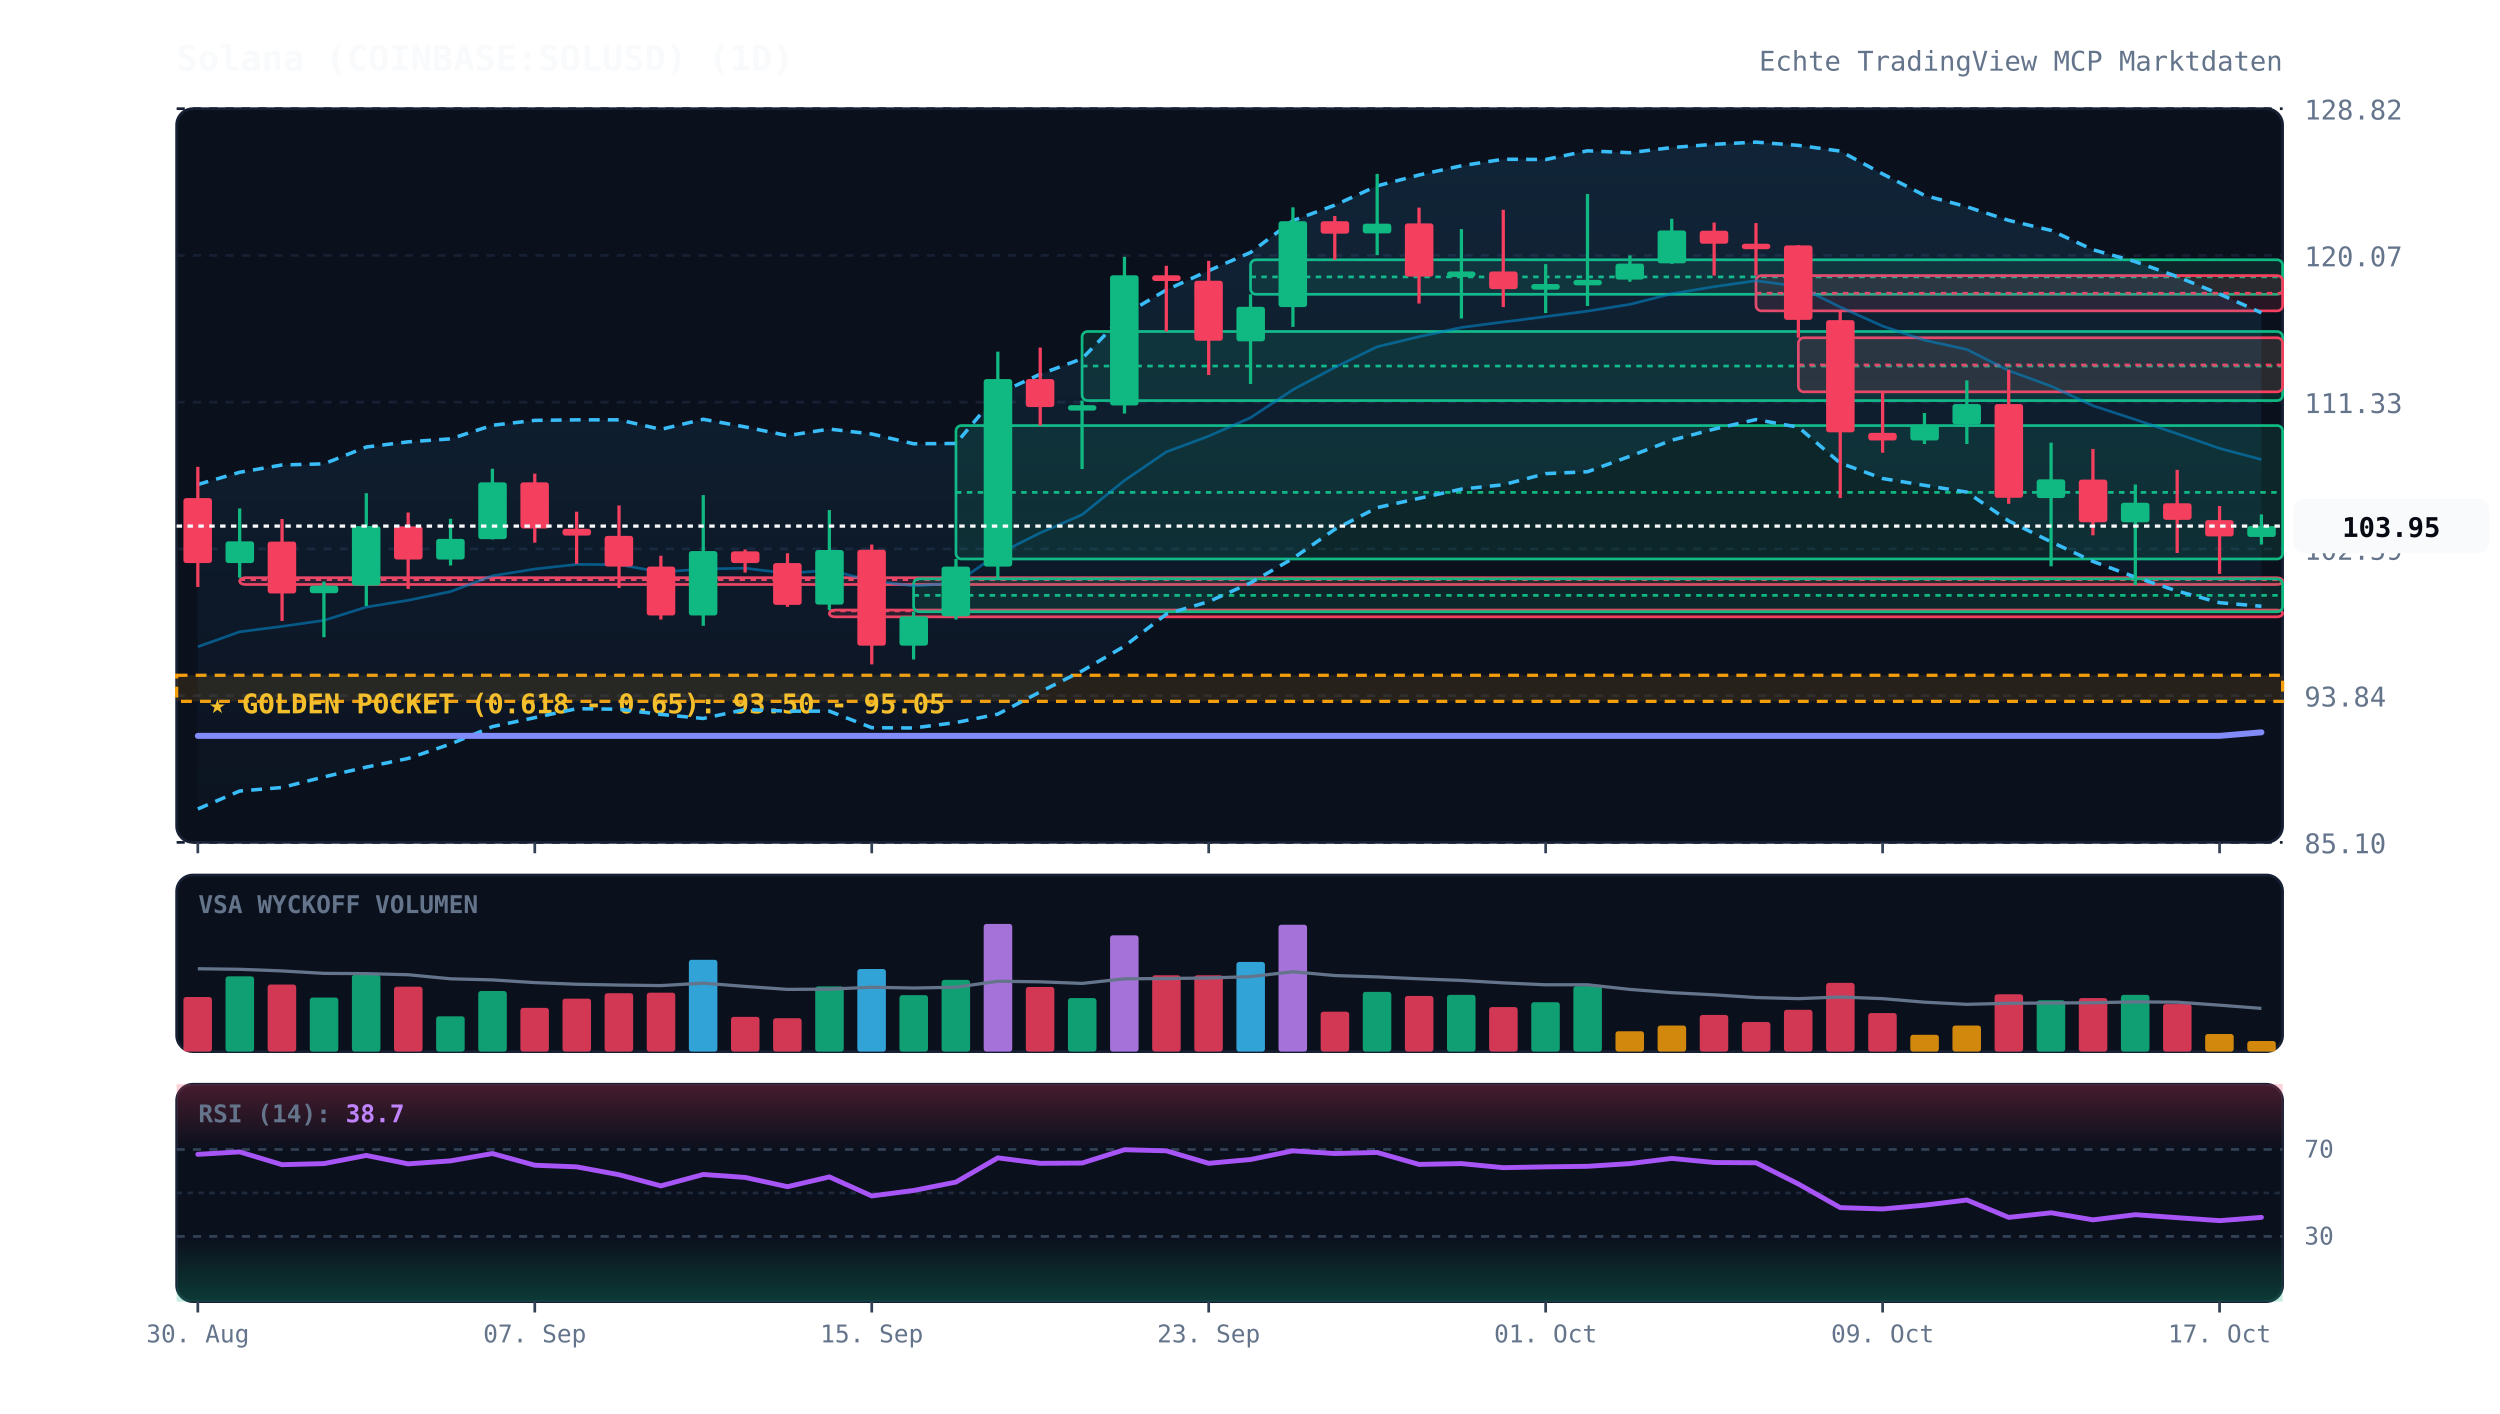
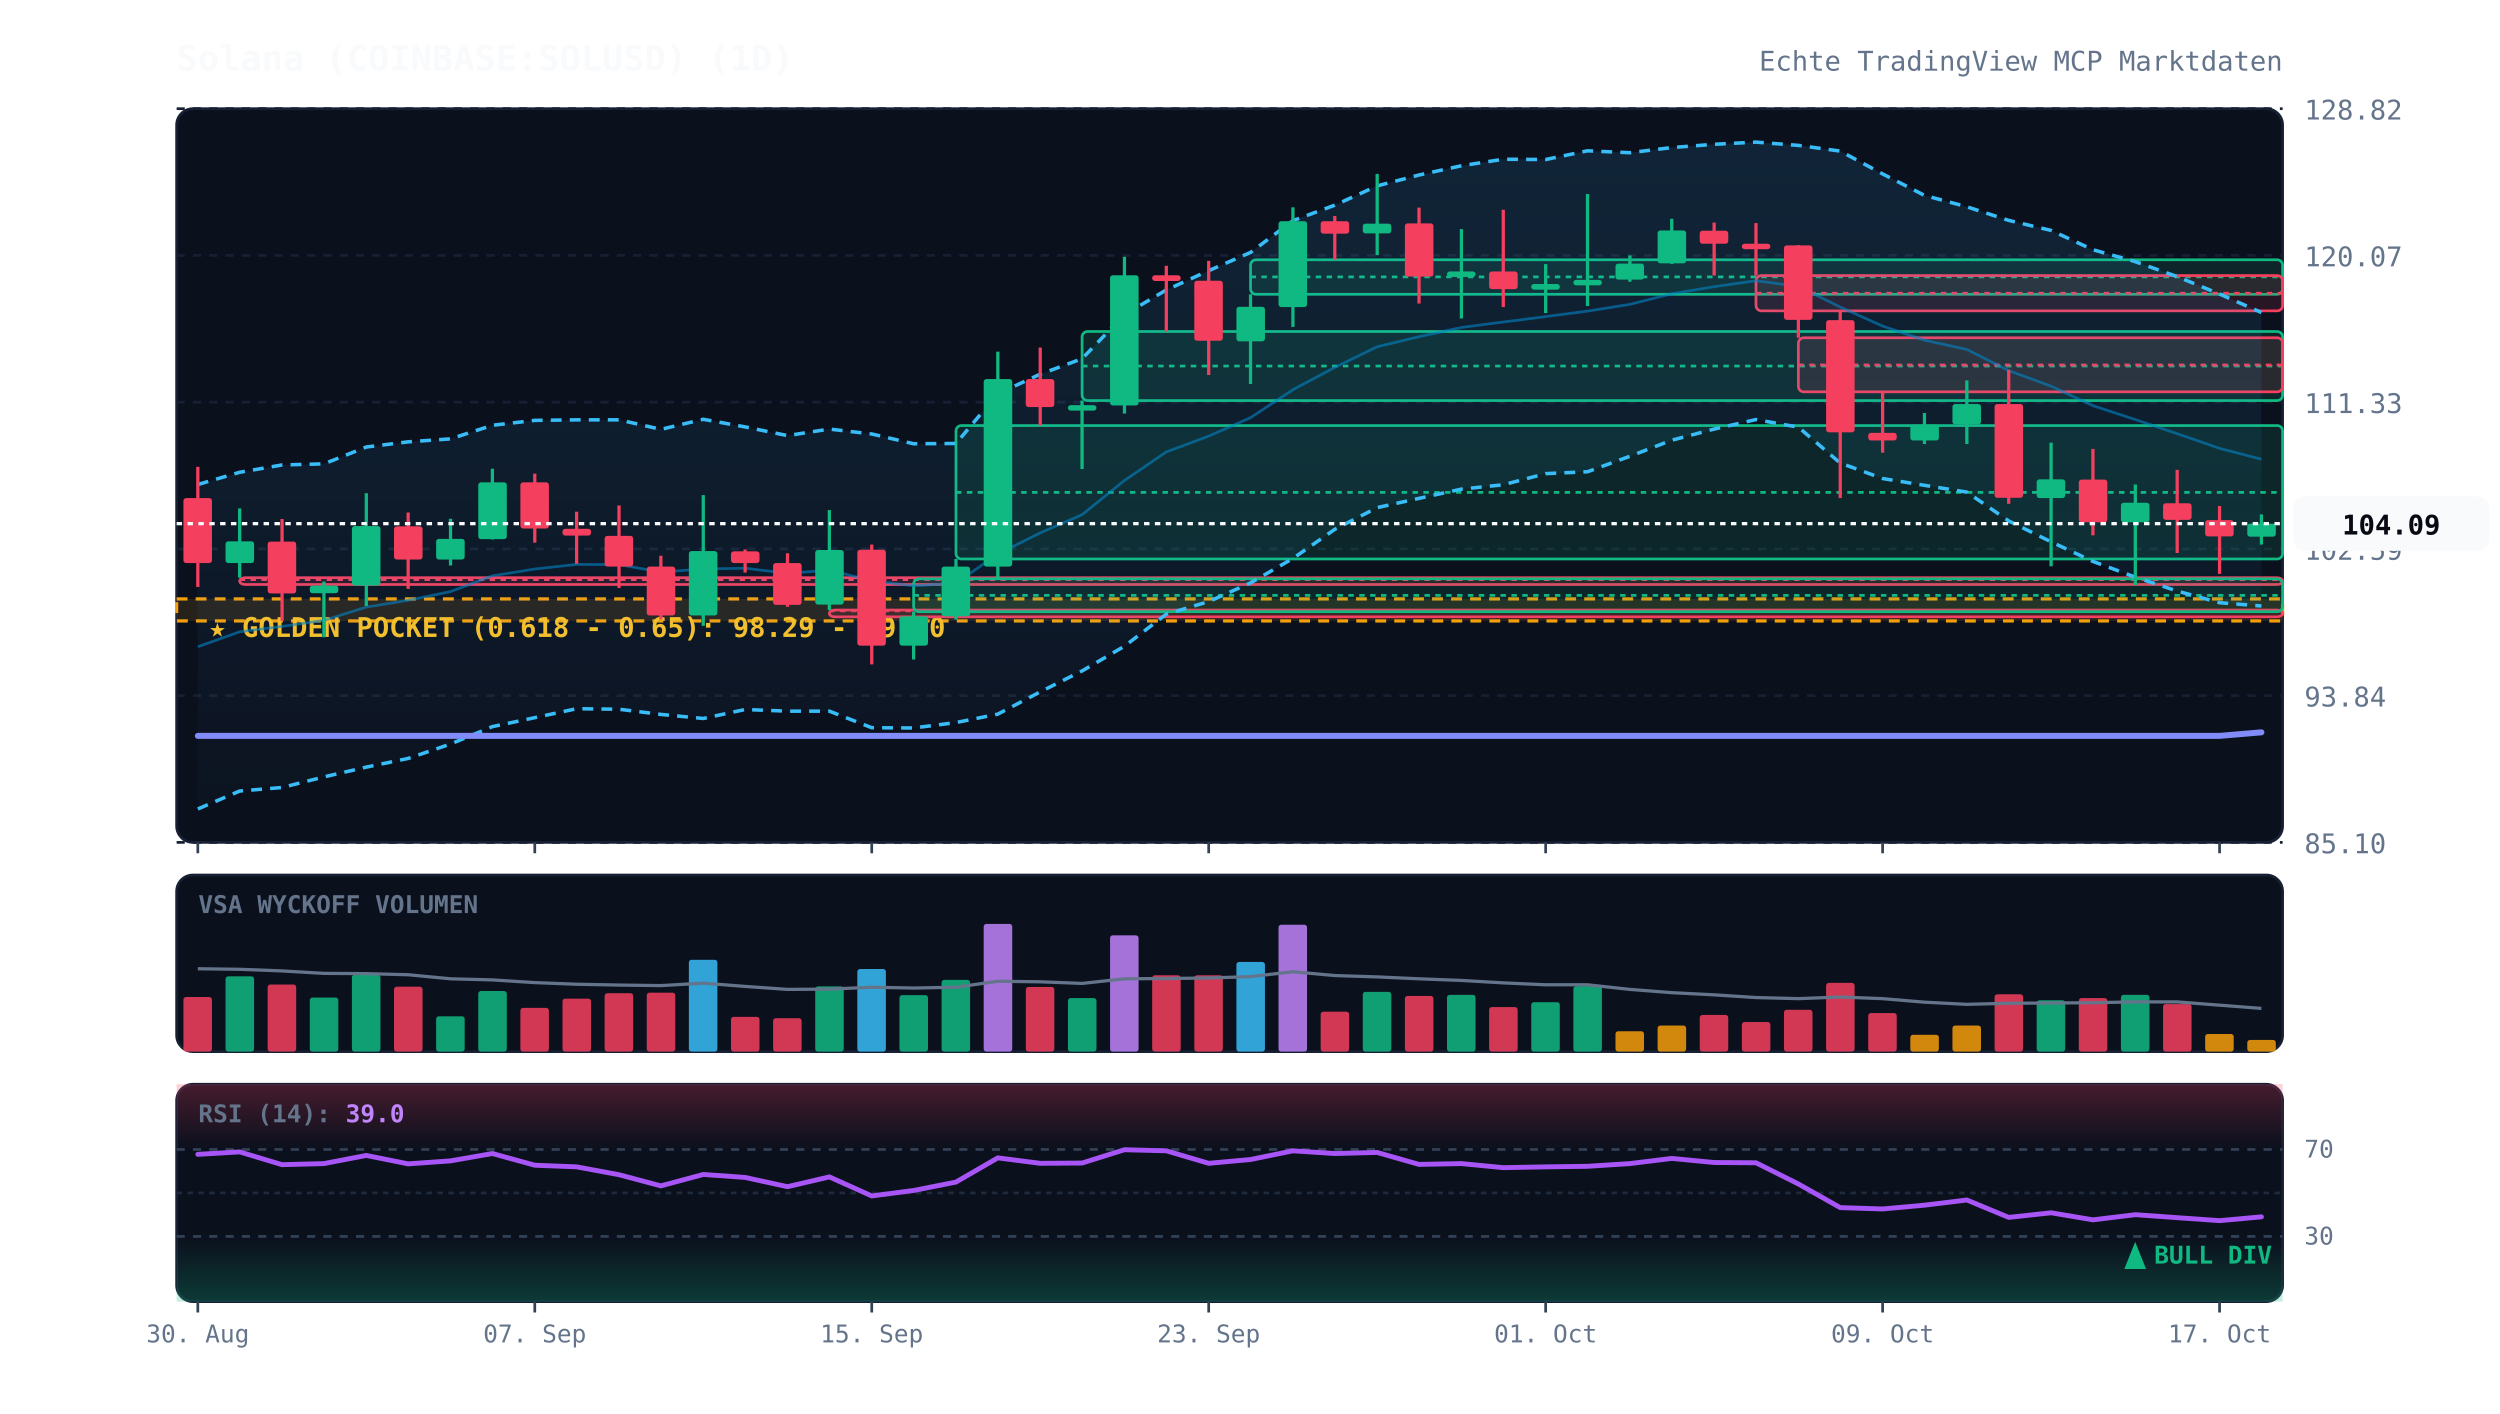
<svg xmlns="http://www.w3.org/2000/svg" viewBox="0 0 920 520" width="100%" height="100%" style="background:#070a13; font-family:'JetBrains Mono', monospace;">
  <defs>
    <linearGradient id="cloud-grad" x1="0%" y1="0%" x2="0%" y2="100%">
      <stop offset="0%" stop-color="#38bdf8" stop-opacity="0.12" />
      <stop offset="100%" stop-color="#38bdf8" stop-opacity="0.02" />
    </linearGradient>
    <linearGradient id="rsi-overbought" x1="0%" y1="0%" x2="0%" y2="100%">
      <stop offset="0%" stop-color="#f43f5e" stop-opacity="0.25" />
      <stop offset="100%" stop-color="#f43f5e" stop-opacity="0.0" />
    </linearGradient>
    <linearGradient id="rsi-oversold" x1="0%" y1="0%" x2="0%" y2="100%">
      <stop offset="0%" stop-color="#10b981" stop-opacity="0.0" />
      <stop offset="100%" stop-color="#10b981" stop-opacity="0.25" />
    </linearGradient>
  </defs>
  <rect x="65" y="40" width="775" height="270" fill="#0b101d" rx="6" stroke="#172033" stroke-width="1" />
  <rect x="65" y="322" width="775" height="65" fill="#0b101d" rx="6" stroke="#172033" stroke-width="1" />
  <rect x="65" y="399" width="775" height="80" fill="#0b101d" rx="6" stroke="#172033" stroke-width="1" />
  <line x1="65" y1="310.0" x2="840" y2="310.0" stroke="#172033" stroke-dasharray="3,3" stroke-width="1" />
  <text x="848" y="314.0" fill="#64748b" font-size="10" text-anchor="start">85.10</text>
  <line x1="65" y1="256.0" x2="840" y2="256.0" stroke="#172033" stroke-dasharray="3,3" stroke-width="1" />
  <text x="848" y="260.0" fill="#64748b" font-size="10" text-anchor="start">93.84</text>
  <line x1="65" y1="202.0" x2="840" y2="202.0" stroke="#172033" stroke-dasharray="3,3" stroke-width="1" />
  <text x="848" y="206.0" fill="#64748b" font-size="10" text-anchor="start">102.59</text>
  <line x1="65" y1="148.0" x2="840" y2="148.0" stroke="#172033" stroke-dasharray="3,3" stroke-width="1" />
  <text x="848" y="152.0" fill="#64748b" font-size="10" text-anchor="start">111.33</text>
  <line x1="65" y1="94.0" x2="840" y2="94.0" stroke="#172033" stroke-dasharray="3,3" stroke-width="1" />
  <text x="848" y="98.0" fill="#64748b" font-size="10" text-anchor="start">120.07</text>
  <line x1="65" y1="40.0" x2="840" y2="40.0" stroke="#172033" stroke-dasharray="3,3" stroke-width="1" />
  <text x="848" y="44.0" fill="#64748b" font-size="10" text-anchor="start">128.82</text>
-   <rect x="65" y="248.5" width="775" height="9.6" fill="rgba(245, 158, 11, 0.12)" stroke="#f59e0b" stroke-dasharray="4,3" stroke-width="1.2" />
-   <text x="77" y="262.5" fill="#fbbf24" font-size="10" font-weight="bold">★ GOLDEN POCKET (0.618 - 0.65): 93.50 - 95.05</text>
+   <rect x="65" y="220.4" width="775" height="8.1" fill="rgba(245, 158, 11, 0.12)" stroke="#f59e0b" stroke-dasharray="4,3" stroke-width="1.2" />
+   <text x="77" y="234.4" fill="#fbbf24" font-size="10" font-weight="bold">★ GOLDEN POCKET (0.618 - 0.65): 98.29 - 99.60</text>
  <rect x="88.2" y="212.6" width="751.8" height="2.5" fill="rgba(244, 63, 94, 0.13)" stroke="#f43f5e" stroke-width="1" rx="2" />
  <line x1="88.2" y1="213.3" x2="840" y2="213.3" stroke="#f43f5e" stroke-dasharray="2,2" stroke-width="1" />
  <rect x="305.2" y="224.5" width="534.8" height="2.5" fill="rgba(244, 63, 94, 0.13)" stroke="#f43f5e" stroke-width="1" rx="2" />
  <line x1="305.2" y1="224.8" x2="840" y2="224.8" stroke="#f43f5e" stroke-dasharray="2,2" stroke-width="1" />
  <rect x="336.2" y="213.0" width="503.8" height="12.1" fill="rgba(16, 185, 129, 0.13)" stroke="#10b981" stroke-width="1" rx="2" />
  <line x1="336.2" y1="219.1" x2="840" y2="219.1" stroke="#10b981" stroke-dasharray="2,2" stroke-width="1" />
  <rect x="351.8" y="156.6" width="488.2" height="49.1" fill="rgba(16, 185, 129, 0.13)" stroke="#10b981" stroke-width="1" rx="2" />
  <line x1="351.8" y1="181.2" x2="840" y2="181.2" stroke="#10b981" stroke-dasharray="2,2" stroke-width="1" />
  <rect x="398.2" y="122.0" width="441.8" height="25.4" fill="rgba(16, 185, 129, 0.13)" stroke="#10b981" stroke-width="1" rx="2" />
  <line x1="398.2" y1="134.7" x2="840" y2="134.7" stroke="#10b981" stroke-dasharray="2,2" stroke-width="1" />
  <rect x="460.2" y="95.6" width="379.8" height="12.7" fill="rgba(16, 185, 129, 0.13)" stroke="#10b981" stroke-width="1" rx="2" />
  <line x1="460.2" y1="101.9" x2="840" y2="101.9" stroke="#10b981" stroke-dasharray="2,2" stroke-width="1" />
  <rect x="646.2" y="101.4" width="193.8" height="13.0" fill="rgba(244, 63, 94, 0.13)" stroke="#f43f5e" stroke-width="1" rx="2" />
  <line x1="646.2" y1="107.9" x2="840" y2="107.9" stroke="#f43f5e" stroke-dasharray="2,2" stroke-width="1" />
  <rect x="661.8" y="124.3" width="178.2" height="19.9" fill="rgba(244, 63, 94, 0.13)" stroke="#f43f5e" stroke-width="1" rx="2" />
  <line x1="661.8" y1="134.3" x2="840" y2="134.3" stroke="#f43f5e" stroke-dasharray="2,2" stroke-width="1" />
-   <polygon points="72.8,178.3 88.2,173.8 103.8,171.1 119.2,170.7 134.8,164.5 150.2,162.6 165.8,161.5 181.2,156.5 196.8,154.7 212.2,154.5 227.8,154.5 243.2,158.0 258.8,154.3 274.2,157.1 289.8,160.3 305.2,157.9 320.8,159.7 336.2,163.3 351.8,163.2 367.2,144.9 382.8,137.7 398.2,132.0 413.8,115.8 429.2,106.7 444.8,99.6 460.2,92.9 475.8,81.2 491.2,75.5 506.8,68.4 522.2,64.4 537.8,61.0 553.2,58.6 568.8,58.7 584.2,55.5 599.8,56.2 615.2,54.3 630.8,53.1 646.2,52.3 661.8,53.5 677.2,55.6 692.8,64.0 708.2,71.9 723.8,76.1 739.2,81.1 754.8,84.8 770.2,91.9 785.8,96.3 801.2,101.8 816.8,108.2 832.2,115.1 832.2,223.1 816.8,221.8 801.2,217.5 785.8,212.4 770.2,206.6 754.8,199.4 739.2,191.7 723.8,181.1 708.2,178.6 692.8,176.1 677.2,170.4 661.8,157.2 646.2,154.4 630.8,157.9 615.2,162.0 599.8,167.9 584.2,173.6 568.8,174.3 553.2,178.4 537.8,180.0 522.2,183.4 506.8,186.8 491.2,194.8 475.8,205.5 460.2,214.5 444.8,221.4 429.2,226.0 413.8,237.8 398.2,246.9 382.8,254.6 367.2,262.8 351.8,265.9 336.2,267.9 320.8,267.8 305.2,261.7 289.8,261.7 274.2,261.1 258.8,264.4 243.2,262.9 227.8,261.0 212.2,260.8 196.8,264.1 181.2,267.4 165.8,273.8 150.2,279.1 134.8,282.3 119.2,285.9 103.8,289.8 88.2,291.1 72.8,297.7" fill="url(#cloud-grad)" />
-   <polyline points="72.8,178.3 88.2,173.8 103.8,171.1 119.2,170.7 134.8,164.5 150.2,162.6 165.8,161.5 181.2,156.5 196.8,154.7 212.2,154.5 227.8,154.5 243.2,158.0 258.8,154.3 274.2,157.1 289.8,160.3 305.2,157.9 320.8,159.7 336.2,163.3 351.8,163.2 367.2,144.9 382.8,137.7 398.2,132.0 413.8,115.8 429.2,106.7 444.8,99.6 460.2,92.9 475.8,81.2 491.2,75.5 506.8,68.4 522.2,64.4 537.8,61.0 553.2,58.6 568.8,58.7 584.2,55.5 599.8,56.2 615.2,54.3 630.8,53.1 646.2,52.3 661.8,53.5 677.2,55.6 692.8,64.0 708.2,71.9 723.8,76.1 739.2,81.1 754.8,84.8 770.2,91.9 785.8,96.3 801.2,101.8 816.8,108.2 832.2,115.1" fill="none" stroke="#38bdf8" stroke-width="1.3" stroke-dasharray="4,3" />
-   <polyline points="72.8,297.7 88.2,291.1 103.8,289.8 119.2,285.9 134.8,282.3 150.2,279.1 165.8,273.8 181.2,267.4 196.8,264.1 212.2,260.8 227.8,261.0 243.2,262.9 258.8,264.4 274.2,261.1 289.8,261.7 305.2,261.7 320.8,267.8 336.2,267.9 351.8,265.9 367.2,262.8 382.8,254.6 398.2,246.9 413.8,237.8 429.2,226.0 444.8,221.4 460.2,214.5 475.8,205.5 491.2,194.8 506.8,186.8 522.2,183.4 537.8,180.0 553.2,178.4 568.8,174.3 584.2,173.6 599.8,167.9 615.2,162.0 630.8,157.9 646.2,154.4 661.8,157.2 677.2,170.4 692.8,176.1 708.2,178.6 723.8,181.1 739.2,191.7 754.8,199.4 770.2,206.6 785.8,212.4 801.2,217.5 816.8,221.8 832.2,223.1" fill="none" stroke="#38bdf8" stroke-width="1.3" stroke-dasharray="4,3" />
-   <polyline points="72.8,238.0 88.2,232.5 103.8,230.5 119.2,228.3 134.8,223.4 150.2,220.9 165.8,217.7 181.2,211.9 196.8,209.4 212.2,207.7 227.8,207.8 243.2,210.5 258.8,209.4 274.2,209.1 289.8,211.0 305.2,209.8 320.8,213.7 336.2,215.6 351.8,214.6 367.2,203.9 382.8,196.1 398.2,189.4 413.8,176.8 429.2,166.3 444.8,160.5 460.2,153.7 475.8,143.4 491.2,135.2 506.8,127.6 522.2,123.9 537.8,120.5 553.2,118.5 568.8,116.5 584.2,114.5 599.8,112.0 615.2,108.1 630.8,105.5 646.2,103.3 661.8,105.4 677.2,113.0 692.8,120.0 708.2,125.2 723.8,128.6 739.2,136.4 754.8,142.1 770.2,149.3 785.8,154.4 801.2,159.6 816.8,165.0 832.2,169.1" fill="none" stroke="#0284c7" stroke-width="1.0" stroke-opacity="0.6" />
+   <polygon points="72.8,178.3 88.2,173.8 103.8,171.1 119.2,170.7 134.8,164.5 150.2,162.6 165.8,161.5 181.2,156.5 196.8,154.7 212.2,154.5 227.8,154.5 243.2,158.0 258.8,154.3 274.2,157.1 289.8,160.3 305.2,157.9 320.8,159.7 336.2,163.3 351.8,163.2 367.2,144.9 382.8,137.7 398.2,132.0 413.8,115.8 429.2,106.7 444.8,99.6 460.2,92.9 475.8,81.2 491.2,75.5 506.8,68.4 522.2,64.4 537.8,61.0 553.2,58.6 568.8,58.7 584.2,55.5 599.8,56.2 615.2,54.3 630.8,53.1 646.2,52.3 661.8,53.5 677.2,55.6 692.8,64.0 708.2,71.9 723.8,76.1 739.2,81.1 754.8,84.8 770.2,91.9 785.8,96.3 801.2,101.8 816.8,108.2 832.2,115.0 832.2,223.0 816.8,221.8 801.2,217.5 785.8,212.4 770.2,206.6 754.8,199.4 739.2,191.7 723.8,181.1 708.2,178.6 692.8,176.1 677.2,170.4 661.8,157.2 646.2,154.4 630.8,157.9 615.2,162.0 599.8,167.9 584.2,173.6 568.8,174.3 553.2,178.4 537.8,180.0 522.2,183.4 506.8,186.8 491.2,194.8 475.8,205.5 460.2,214.5 444.8,221.4 429.2,226.0 413.8,237.8 398.2,246.9 382.8,254.6 367.2,262.8 351.8,265.9 336.2,267.9 320.8,267.8 305.2,261.7 289.8,261.7 274.2,261.1 258.8,264.4 243.2,262.9 227.8,261.0 212.2,260.8 196.8,264.1 181.2,267.4 165.8,273.8 150.2,279.1 134.8,282.3 119.2,285.9 103.8,289.8 88.2,291.1 72.8,297.7" fill="url(#cloud-grad)" />
+   <polyline points="72.8,178.3 88.2,173.8 103.8,171.1 119.2,170.7 134.8,164.5 150.2,162.6 165.8,161.5 181.2,156.5 196.8,154.7 212.2,154.5 227.8,154.5 243.2,158.0 258.8,154.3 274.2,157.1 289.8,160.3 305.2,157.9 320.8,159.7 336.2,163.3 351.8,163.2 367.2,144.9 382.8,137.7 398.2,132.0 413.8,115.8 429.2,106.7 444.8,99.6 460.2,92.9 475.8,81.2 491.2,75.5 506.8,68.4 522.2,64.4 537.8,61.0 553.2,58.6 568.8,58.7 584.2,55.5 599.8,56.2 615.2,54.3 630.8,53.1 646.2,52.3 661.8,53.5 677.2,55.6 692.8,64.0 708.2,71.9 723.8,76.1 739.2,81.1 754.8,84.8 770.2,91.9 785.8,96.3 801.2,101.8 816.8,108.2 832.2,115.0" fill="none" stroke="#38bdf8" stroke-width="1.3" stroke-dasharray="4,3" />
+   <polyline points="72.8,297.7 88.2,291.1 103.8,289.8 119.2,285.9 134.8,282.3 150.2,279.1 165.8,273.8 181.2,267.4 196.8,264.1 212.2,260.8 227.8,261.0 243.2,262.9 258.8,264.4 274.2,261.1 289.8,261.7 305.2,261.7 320.8,267.8 336.2,267.9 351.8,265.9 367.2,262.8 382.8,254.6 398.2,246.9 413.8,237.8 429.2,226.0 444.8,221.4 460.2,214.5 475.8,205.5 491.2,194.8 506.8,186.8 522.2,183.4 537.8,180.0 553.2,178.4 568.8,174.3 584.2,173.6 599.8,167.9 615.2,162.0 630.8,157.9 646.2,154.4 661.8,157.2 677.2,170.4 692.8,176.1 708.2,178.6 723.8,181.1 739.2,191.7 754.8,199.4 770.2,206.6 785.8,212.4 801.2,217.5 816.8,221.8 832.2,223.0" fill="none" stroke="#38bdf8" stroke-width="1.3" stroke-dasharray="4,3" />
+   <polyline points="72.8,238.0 88.2,232.5 103.8,230.5 119.2,228.3 134.8,223.4 150.2,220.9 165.8,217.7 181.2,211.9 196.8,209.4 212.2,207.7 227.8,207.8 243.2,210.5 258.8,209.4 274.2,209.1 289.8,211.0 305.2,209.8 320.8,213.7 336.2,215.6 351.8,214.6 367.2,203.9 382.8,196.1 398.2,189.4 413.8,176.8 429.2,166.3 444.8,160.5 460.2,153.7 475.8,143.4 491.2,135.2 506.8,127.6 522.2,123.9 537.8,120.5 553.2,118.5 568.8,116.5 584.2,114.5 599.8,112.0 615.2,108.1 630.8,105.5 646.2,103.3 661.8,105.4 677.2,113.0 692.8,120.0 708.2,125.2 723.8,128.6 739.2,136.4 754.8,142.1 770.2,149.3 785.8,154.4 801.2,159.6 816.8,165.0 832.2,169.0" fill="none" stroke="#0284c7" stroke-width="1.0" stroke-opacity="0.6" />
  <polyline points="72.8,270.8 88.2,270.8 103.8,270.8 119.2,270.8 134.8,270.8 150.2,270.8 165.8,270.8 181.2,270.8 196.8,270.8 212.2,270.8 227.8,270.8 243.2,270.8 258.8,270.8 274.2,270.8 289.8,270.8 305.2,270.8 320.8,270.8 336.2,270.8 351.8,270.8 367.2,270.8 382.8,270.8 398.2,270.8 413.8,270.8 429.2,270.8 444.8,270.8 460.2,270.8 475.8,270.8 491.2,270.8 506.8,270.8 522.2,270.8 537.8,270.8 553.2,270.8 568.8,270.8 584.2,270.8 599.8,270.8 615.2,270.8 630.8,270.8 646.2,270.8 661.8,270.8 677.2,270.8 692.8,270.8 708.2,270.8 723.8,270.8 739.2,270.8 754.8,270.8 770.2,270.8 785.8,270.8 801.2,270.8 816.8,270.8 832.2,269.5" fill="none" stroke="#818cf8" stroke-width="2.2" stroke-linecap="round" />
  <line x1="72.8" y1="171.8" x2="72.8" y2="216.0" stroke="#f43f5e" stroke-width="1.2" />
  <rect x="67.5" y="183.3" width="10.5" height="23.9" fill="#f43f5e" rx="1" />
  <line x1="88.2" y1="187.1" x2="88.2" y2="212.6" stroke="#10b981" stroke-width="1.2" />
  <rect x="83.0" y="199.2" width="10.5" height="8.0" fill="#10b981" rx="1" />
  <line x1="103.8" y1="191.0" x2="103.8" y2="228.5" stroke="#f43f5e" stroke-width="1.2" />
  <rect x="98.5" y="199.3" width="10.5" height="19.1" fill="#f43f5e" rx="1" />
  <line x1="119.2" y1="214.0" x2="119.2" y2="234.5" stroke="#10b981" stroke-width="1.2" />
  <rect x="114.0" y="215.5" width="10.5" height="2.8" fill="#10b981" rx="1" />
  <line x1="134.8" y1="181.5" x2="134.8" y2="223.0" stroke="#10b981" stroke-width="1.2" />
  <rect x="129.5" y="193.6" width="10.5" height="21.9" fill="#10b981" rx="1" />
  <line x1="150.2" y1="188.6" x2="150.2" y2="216.7" stroke="#f43f5e" stroke-width="1.2" />
  <rect x="145.0" y="193.7" width="10.5" height="12.2" fill="#f43f5e" rx="1" />
  <line x1="165.8" y1="190.9" x2="165.8" y2="208.1" stroke="#10b981" stroke-width="1.2" />
  <rect x="160.5" y="198.3" width="10.5" height="7.6" fill="#10b981" rx="1" />
  <line x1="181.2" y1="172.5" x2="181.2" y2="198.5" stroke="#10b981" stroke-width="1.2" />
  <rect x="176.0" y="177.5" width="10.5" height="20.9" fill="#10b981" rx="1" />
  <line x1="196.8" y1="174.3" x2="196.8" y2="199.7" stroke="#f43f5e" stroke-width="1.2" />
  <rect x="191.5" y="177.5" width="10.5" height="17.0" fill="#f43f5e" rx="1" />
  <line x1="212.2" y1="188.3" x2="212.2" y2="207.5" stroke="#f43f5e" stroke-width="1.2" />
  <rect x="207.0" y="194.6" width="10.5" height="2.5" fill="#f43f5e" rx="1" />
  <line x1="227.8" y1="186.0" x2="227.8" y2="216.4" stroke="#f43f5e" stroke-width="1.2" />
  <rect x="222.5" y="197.2" width="10.5" height="11.3" fill="#f43f5e" rx="1" />
  <line x1="243.2" y1="204.5" x2="243.2" y2="228.0" stroke="#f43f5e" stroke-width="1.2" />
  <rect x="238.0" y="208.5" width="10.5" height="18.0" fill="#f43f5e" rx="1" />
  <line x1="258.8" y1="182.2" x2="258.8" y2="230.3" stroke="#10b981" stroke-width="1.2" />
  <rect x="253.5" y="202.8" width="10.5" height="23.7" fill="#10b981" rx="1" />
  <line x1="274.2" y1="202.2" x2="274.2" y2="210.7" stroke="#f43f5e" stroke-width="1.2" />
  <rect x="269.0" y="202.9" width="10.5" height="4.3" fill="#f43f5e" rx="1" />
  <line x1="289.8" y1="203.6" x2="289.8" y2="223.3" stroke="#f43f5e" stroke-width="1.2" />
  <rect x="284.5" y="207.2" width="10.5" height="15.4" fill="#f43f5e" rx="1" />
  <line x1="305.2" y1="187.7" x2="305.2" y2="224.5" stroke="#10b981" stroke-width="1.2" />
  <rect x="300.0" y="202.4" width="10.5" height="20.1" fill="#10b981" rx="1" />
  <line x1="320.8" y1="200.4" x2="320.8" y2="244.5" stroke="#f43f5e" stroke-width="1.2" />
  <rect x="315.5" y="202.3" width="10.5" height="35.3" fill="#f43f5e" rx="1" />
  <line x1="336.2" y1="225.1" x2="336.2" y2="242.7" stroke="#10b981" stroke-width="1.2" />
  <rect x="331.0" y="226.8" width="10.5" height="10.8" fill="#10b981" rx="1" />
  <line x1="351.8" y1="205.7" x2="351.8" y2="228.0" stroke="#10b981" stroke-width="1.2" />
  <rect x="346.5" y="208.5" width="10.5" height="18.3" fill="#10b981" rx="1" />
  <line x1="367.2" y1="129.4" x2="367.2" y2="213.0" stroke="#10b981" stroke-width="1.2" />
  <rect x="362.0" y="139.5" width="10.5" height="69.0" fill="#10b981" rx="1" />
  <line x1="382.8" y1="127.9" x2="382.8" y2="156.6" stroke="#f43f5e" stroke-width="1.2" />
  <rect x="377.5" y="139.5" width="10.5" height="10.3" fill="#f43f5e" rx="1" />
  <line x1="398.2" y1="147.4" x2="398.2" y2="172.6" stroke="#10b981" stroke-width="1.2" />
  <rect x="393.0" y="149.1" width="10.5" height="2.0" fill="#10b981" rx="1" />
  <line x1="413.8" y1="94.5" x2="413.8" y2="152.2" stroke="#10b981" stroke-width="1.2" />
  <rect x="408.5" y="101.3" width="10.5" height="47.9" fill="#10b981" rx="1" />
  <line x1="429.2" y1="97.8" x2="429.2" y2="122.0" stroke="#f43f5e" stroke-width="1.2" />
  <rect x="424.0" y="101.3" width="10.5" height="2.1" fill="#f43f5e" rx="1" />
  <line x1="444.8" y1="96.0" x2="444.8" y2="138.0" stroke="#f43f5e" stroke-width="1.2" />
  <rect x="439.5" y="103.3" width="10.5" height="22.1" fill="#f43f5e" rx="1" />
  <line x1="460.2" y1="108.3" x2="460.2" y2="141.3" stroke="#10b981" stroke-width="1.2" />
  <rect x="455.0" y="112.9" width="10.5" height="12.7" fill="#10b981" rx="1" />
  <line x1="475.8" y1="76.3" x2="475.8" y2="120.3" stroke="#10b981" stroke-width="1.2" />
  <rect x="470.5" y="81.4" width="10.5" height="31.6" fill="#10b981" rx="1" />
  <line x1="491.2" y1="79.5" x2="491.2" y2="95.6" stroke="#f43f5e" stroke-width="1.2" />
  <rect x="486.0" y="81.4" width="10.5" height="4.6" fill="#f43f5e" rx="1" />
  <line x1="506.8" y1="64.0" x2="506.8" y2="93.9" stroke="#10b981" stroke-width="1.2" />
  <rect x="501.5" y="82.3" width="10.5" height="3.6" fill="#10b981" rx="1" />
  <line x1="522.2" y1="76.4" x2="522.2" y2="111.7" stroke="#f43f5e" stroke-width="1.2" />
  <rect x="517.0" y="82.2" width="10.5" height="19.6" fill="#f43f5e" rx="1" />
  <line x1="537.8" y1="84.3" x2="537.8" y2="117.2" stroke="#10b981" stroke-width="1.2" />
  <rect x="532.5" y="99.9" width="10.5" height="2.0" fill="#10b981" rx="1" />
  <line x1="553.2" y1="77.2" x2="553.2" y2="113.0" stroke="#f43f5e" stroke-width="1.2" />
  <rect x="548.0" y="99.9" width="10.5" height="6.5" fill="#f43f5e" rx="1" />
  <line x1="568.8" y1="97.2" x2="568.8" y2="115.2" stroke="#10b981" stroke-width="1.2" />
  <rect x="563.5" y="104.5" width="10.5" height="2.1" fill="#10b981" rx="1" />
  <line x1="584.2" y1="71.4" x2="584.2" y2="112.6" stroke="#10b981" stroke-width="1.2" />
  <rect x="579.0" y="103.0" width="10.5" height="2.0" fill="#10b981" rx="1" />
  <line x1="599.8" y1="94.0" x2="599.8" y2="103.7" stroke="#10b981" stroke-width="1.2" />
  <rect x="594.5" y="97.0" width="10.5" height="5.9" fill="#10b981" rx="1" />
  <line x1="615.2" y1="80.5" x2="615.2" y2="97.1" stroke="#10b981" stroke-width="1.2" />
  <rect x="610.0" y="84.8" width="10.5" height="12.1" fill="#10b981" rx="1" />
  <line x1="630.8" y1="81.9" x2="630.8" y2="101.4" stroke="#f43f5e" stroke-width="1.2" />
  <rect x="625.5" y="84.9" width="10.5" height="4.8" fill="#f43f5e" rx="1" />
  <line x1="646.2" y1="82.1" x2="646.2" y2="101.4" stroke="#f43f5e" stroke-width="1.2" />
  <rect x="641.0" y="89.7" width="10.5" height="2.0" fill="#f43f5e" rx="1" />
  <line x1="661.8" y1="90.2" x2="661.8" y2="124.3" stroke="#f43f5e" stroke-width="1.2" />
  <rect x="656.5" y="90.3" width="10.5" height="27.4" fill="#f43f5e" rx="1" />
  <line x1="677.2" y1="114.4" x2="677.2" y2="183.3" stroke="#f43f5e" stroke-width="1.2" />
  <rect x="672.0" y="117.8" width="10.5" height="41.3" fill="#f43f5e" rx="1" />
  <line x1="692.8" y1="144.2" x2="692.8" y2="166.6" stroke="#f43f5e" stroke-width="1.2" />
  <rect x="687.5" y="159.3" width="10.5" height="2.8" fill="#f43f5e" rx="1" />
  <line x1="708.2" y1="152.0" x2="708.2" y2="163.4" stroke="#10b981" stroke-width="1.2" />
  <rect x="703.0" y="156.3" width="10.5" height="5.8" fill="#10b981" rx="1" />
  <line x1="723.8" y1="140.0" x2="723.8" y2="163.4" stroke="#10b981" stroke-width="1.2" />
  <rect x="718.5" y="148.7" width="10.5" height="7.5" fill="#10b981" rx="1" />
  <line x1="739.2" y1="136.1" x2="739.2" y2="185.4" stroke="#f43f5e" stroke-width="1.2" />
  <rect x="734.0" y="148.7" width="10.5" height="34.5" fill="#f43f5e" rx="1" />
  <line x1="754.8" y1="162.9" x2="754.8" y2="208.4" stroke="#10b981" stroke-width="1.2" />
  <rect x="749.5" y="176.4" width="10.5" height="6.9" fill="#10b981" rx="1" />
  <line x1="770.2" y1="165.2" x2="770.2" y2="197.0" stroke="#f43f5e" stroke-width="1.2" />
  <rect x="765.0" y="176.5" width="10.5" height="15.7" fill="#f43f5e" rx="1" />
  <line x1="785.8" y1="178.3" x2="785.8" y2="215.3" stroke="#10b981" stroke-width="1.2" />
  <rect x="780.5" y="185.0" width="10.5" height="7.2" fill="#10b981" rx="1" />
  <line x1="801.2" y1="172.9" x2="801.2" y2="203.5" stroke="#f43f5e" stroke-width="1.2" />
  <rect x="796.0" y="185.2" width="10.5" height="6.1" fill="#f43f5e" rx="1" />
  <line x1="816.8" y1="186.2" x2="816.8" y2="211.2" stroke="#f43f5e" stroke-width="1.2" />
  <rect x="811.5" y="191.4" width="10.5" height="6.0" fill="#f43f5e" rx="1" />
  <line x1="832.2" y1="189.3" x2="832.2" y2="200.4" stroke="#10b981" stroke-width="1.2" />
-   <rect x="827.0" y="193.6" width="10.5" height="4.0" fill="#10b981" rx="1" />
-   <line x1="65" y1="193.6" x2="840" y2="193.6" stroke="#f8fafc" stroke-width="1.2" stroke-dasharray="2,2" />
-   <rect x="844" y="183.6" width="72" height="20" fill="#f8fafc" rx="4" />
-   <text x="880" y="197.6" fill="#070a13" font-size="10" font-weight="bold" text-anchor="middle">103.95</text>
+   <rect x="827.0" y="192.7" width="10.5" height="4.8" fill="#10b981" rx="1" />
+   <line x1="65" y1="192.7" x2="840" y2="192.7" stroke="#f8fafc" stroke-width="1.2" stroke-dasharray="2,2" />
+   <rect x="844" y="182.7" width="72" height="20" fill="#f8fafc" rx="4" />
+   <text x="880" y="196.7" fill="#070a13" font-size="10" font-weight="bold" text-anchor="middle">104.09</text>
  <text x="73" y="336" fill="#64748b" font-size="9" font-weight="bold">VSA WYCKOFF VOLUMEN</text>
  <rect x="67.5" y="366.9" width="10.5" height="20.1" fill="#f43f5e" opacity="0.85" rx="1" />
  <rect x="83.0" y="359.3" width="10.5" height="27.7" fill="#10b981" opacity="0.85" rx="1" />
  <rect x="98.5" y="362.3" width="10.5" height="24.7" fill="#f43f5e" opacity="0.85" rx="1" />
  <rect x="114.0" y="367.1" width="10.5" height="19.9" fill="#10b981" opacity="0.85" rx="1" />
  <rect x="129.5" y="358.7" width="10.5" height="28.3" fill="#10b981" opacity="0.85" rx="1" />
  <rect x="145.0" y="363.1" width="10.5" height="23.9" fill="#f43f5e" opacity="0.85" rx="1" />
  <rect x="160.5" y="374.0" width="10.5" height="13.0" fill="#10b981" opacity="0.85" rx="1" />
  <rect x="176.0" y="364.7" width="10.5" height="22.3" fill="#10b981" opacity="0.85" rx="1" />
  <rect x="191.5" y="370.9" width="10.5" height="16.1" fill="#f43f5e" opacity="0.85" rx="1" />
  <rect x="207.0" y="367.5" width="10.5" height="19.5" fill="#f43f5e" opacity="0.85" rx="1" />
  <rect x="222.5" y="365.5" width="10.5" height="21.5" fill="#f43f5e" opacity="0.85" rx="1" />
  <rect x="238.0" y="365.3" width="10.5" height="21.7" fill="#f43f5e" opacity="0.85" rx="1" />
  <rect x="253.5" y="353.2" width="10.5" height="33.8" fill="#38bdf8" opacity="0.85" rx="1" />
  <rect x="269.0" y="374.2" width="10.5" height="12.8" fill="#f43f5e" opacity="0.85" rx="1" />
  <rect x="284.5" y="374.7" width="10.5" height="12.3" fill="#f43f5e" opacity="0.85" rx="1" />
  <rect x="300.0" y="363.0" width="10.5" height="24.0" fill="#10b981" opacity="0.85" rx="1" />
  <rect x="315.5" y="356.6" width="10.5" height="30.4" fill="#38bdf8" opacity="0.85" rx="1" />
  <rect x="331.0" y="366.2" width="10.5" height="20.8" fill="#10b981" opacity="0.85" rx="1" />
  <rect x="346.5" y="360.6" width="10.5" height="26.4" fill="#10b981" opacity="0.85" rx="1" />
  <rect x="362.0" y="340.0" width="10.5" height="47.0" fill="#c084fc" opacity="0.85" rx="1" />
  <rect x="377.5" y="363.2" width="10.5" height="23.8" fill="#f43f5e" opacity="0.85" rx="1" />
  <rect x="393.0" y="367.3" width="10.5" height="19.7" fill="#10b981" opacity="0.85" rx="1" />
  <rect x="408.5" y="344.2" width="10.5" height="42.8" fill="#c084fc" opacity="0.85" rx="1" />
  <rect x="424.0" y="358.9" width="10.5" height="28.1" fill="#f43f5e" opacity="0.85" rx="1" />
  <rect x="439.5" y="358.9" width="10.5" height="28.1" fill="#f43f5e" opacity="0.85" rx="1" />
  <rect x="455.0" y="354.0" width="10.5" height="33.0" fill="#38bdf8" opacity="0.85" rx="1" />
  <rect x="470.5" y="340.3" width="10.5" height="46.7" fill="#c084fc" opacity="0.85" rx="1" />
  <rect x="486.0" y="372.3" width="10.5" height="14.7" fill="#f43f5e" opacity="0.85" rx="1" />
  <rect x="501.5" y="365.0" width="10.5" height="22.0" fill="#10b981" opacity="0.85" rx="1" />
  <rect x="517.0" y="366.5" width="10.5" height="20.5" fill="#f43f5e" opacity="0.85" rx="1" />
  <rect x="532.5" y="366.1" width="10.5" height="20.9" fill="#10b981" opacity="0.85" rx="1" />
  <rect x="548.0" y="370.6" width="10.5" height="16.4" fill="#f43f5e" opacity="0.85" rx="1" />
  <rect x="563.5" y="368.8" width="10.5" height="18.2" fill="#10b981" opacity="0.85" rx="1" />
  <rect x="579.0" y="362.9" width="10.5" height="24.1" fill="#10b981" opacity="0.85" rx="1" />
  <rect x="594.5" y="379.5" width="10.5" height="7.5" fill="#f59e0b" opacity="0.85" rx="1" />
  <rect x="610.0" y="377.4" width="10.5" height="9.6" fill="#f59e0b" opacity="0.85" rx="1" />
  <rect x="625.5" y="373.5" width="10.5" height="13.5" fill="#f43f5e" opacity="0.85" rx="1" />
  <rect x="641.0" y="376.1" width="10.5" height="10.9" fill="#f43f5e" opacity="0.85" rx="1" />
  <rect x="656.5" y="371.6" width="10.5" height="15.4" fill="#f43f5e" opacity="0.85" rx="1" />
  <rect x="672.0" y="361.7" width="10.5" height="25.3" fill="#f43f5e" opacity="0.85" rx="1" />
  <rect x="687.5" y="372.8" width="10.5" height="14.2" fill="#f43f5e" opacity="0.85" rx="1" />
  <rect x="703.0" y="380.8" width="10.5" height="6.2" fill="#f59e0b" opacity="0.85" rx="1" />
  <rect x="718.5" y="377.4" width="10.5" height="9.6" fill="#f59e0b" opacity="0.85" rx="1" />
  <rect x="734.0" y="365.9" width="10.5" height="21.1" fill="#f43f5e" opacity="0.85" rx="1" />
  <rect x="749.5" y="368.1" width="10.5" height="18.9" fill="#10b981" opacity="0.85" rx="1" />
  <rect x="765.0" y="367.3" width="10.5" height="19.7" fill="#f43f5e" opacity="0.85" rx="1" />
  <rect x="780.5" y="366.1" width="10.5" height="20.9" fill="#10b981" opacity="0.85" rx="1" />
  <rect x="796.0" y="369.5" width="10.5" height="17.5" fill="#f43f5e" opacity="0.85" rx="1" />
  <rect x="811.5" y="380.5" width="10.5" height="6.5" fill="#f59e0b" opacity="0.85" rx="1" />
-   <rect x="827.0" y="383.1" width="10.5" height="3.9" fill="#f59e0b" opacity="0.85" rx="1" />
-   <polyline points="72.8,356.5 88.2,356.7 103.8,357.3 119.2,358.2 134.8,358.3 150.2,358.7 165.8,360.2 181.2,360.6 196.8,361.6 212.2,362.2 227.8,362.5 243.2,362.7 258.8,361.8 274.2,363.0 289.8,364.1 305.2,364.0 320.8,363.3 336.2,363.6 351.8,363.3 367.2,361.1 382.8,361.3 398.2,361.9 413.8,360.2 429.2,360.1 444.8,359.9 460.2,359.4 475.8,357.6 491.2,359.0 506.8,359.5 522.2,360.2 537.8,360.8 553.2,361.7 568.8,362.4 584.2,362.4 599.8,364.1 615.2,365.3 630.8,366.1 646.2,367.1 661.8,367.5 677.2,366.9 692.8,367.5 708.2,368.8 723.8,369.6 739.2,369.2 754.8,369.1 770.2,369.0 785.8,368.7 801.2,368.8 816.8,369.9 832.2,371.1" fill="none" stroke="#64748b" stroke-width="1.2" />
+   <rect x="827.0" y="382.7" width="10.5" height="4.3" fill="#f59e0b" opacity="0.85" rx="1" />
+   <polyline points="72.8,356.5 88.2,356.7 103.8,357.3 119.2,358.2 134.8,358.3 150.2,358.7 165.8,360.2 181.2,360.6 196.8,361.6 212.2,362.2 227.8,362.5 243.2,362.7 258.8,361.8 274.2,363.0 289.8,364.1 305.2,364.0 320.8,363.3 336.2,363.6 351.8,363.3 367.2,361.1 382.8,361.3 398.2,361.9 413.8,360.2 429.2,360.1 444.8,359.9 460.2,359.4 475.8,357.6 491.2,359.0 506.8,359.5 522.2,360.2 537.8,360.8 553.2,361.7 568.8,362.4 584.2,362.4 599.8,364.1 615.2,365.3 630.8,366.1 646.2,367.1 661.8,367.5 677.2,366.9 692.8,367.5 708.2,368.8 723.8,369.6 739.2,369.2 754.8,369.1 770.2,369.0 785.8,368.7 801.2,368.7 816.8,369.9 832.2,371.1" fill="none" stroke="#64748b" stroke-width="1.2" />
  <rect x="65" y="399" width="775" height="24.0" fill="url(#rsi-overbought)" />
  <rect x="65" y="455.0" width="775" height="24.0" fill="url(#rsi-oversold)" />
  <line x1="65" y1="423.0" x2="840" y2="423.0" stroke="#334155" stroke-dasharray="3,3" stroke-width="1" />
  <text x="848" y="426.0" fill="#64748b" font-size="9">70</text>
  <line x1="65" y1="439.0" x2="840" y2="439.0" stroke="#1e293b" stroke-dasharray="2,2" stroke-width="1" />
  <line x1="65" y1="455.0" x2="840" y2="455.0" stroke="#334155" stroke-dasharray="3,3" stroke-width="1" />
  <text x="848" y="458.0" fill="#64748b" font-size="9">30</text>
-   <polyline points="72.8,424.8 88.2,423.9 103.8,428.6 119.2,428.2 134.8,425.2 150.2,428.3 165.8,427.2 181.2,424.5 196.8,428.8 212.2,429.4 227.8,432.3 243.2,436.4 258.8,432.2 274.2,433.3 289.8,436.7 305.2,433.1 320.8,440.1 336.2,438.1 351.8,435.0 367.2,426.1 382.8,428.1 398.2,428.0 413.8,423.1 429.2,423.5 444.8,428.1 460.2,426.7 475.8,423.5 491.2,424.5 506.8,424.1 522.2,428.5 537.8,428.2 553.2,429.7 568.8,429.4 584.2,429.2 599.8,428.2 615.2,426.3 630.8,427.8 646.2,427.9 661.8,435.7 677.2,444.4 692.8,444.9 708.2,443.5 723.8,441.6 739.2,448.0 754.8,446.3 770.2,448.9 785.8,447.0 801.2,448.1 816.8,449.2 832.2,448.0" fill="none" stroke="#a855f7" stroke-width="1.8" stroke-linecap="round" />
-   <text x="73" y="413" fill="#64748b" font-size="9" font-weight="bold">RSI (14): <tspan fill="#c084fc">38.7</tspan>
+   <polyline points="72.8,424.8 88.2,423.9 103.8,428.6 119.2,428.2 134.8,425.2 150.2,428.3 165.8,427.2 181.2,424.5 196.8,428.8 212.2,429.4 227.8,432.3 243.2,436.4 258.8,432.2 274.2,433.3 289.8,436.7 305.2,433.1 320.8,440.1 336.2,438.1 351.8,435.0 367.2,426.1 382.8,428.1 398.2,428.0 413.8,423.1 429.2,423.5 444.8,428.1 460.2,426.7 475.8,423.5 491.2,424.5 506.8,424.1 522.2,428.5 537.8,428.2 553.2,429.7 568.8,429.4 584.2,429.2 599.8,428.2 615.2,426.3 630.8,427.8 646.2,427.9 661.8,435.7 677.2,444.4 692.8,444.9 708.2,443.5 723.8,441.6 739.2,448.0 754.8,446.3 770.2,448.9 785.8,447.0 801.2,448.1 816.8,449.2 832.2,447.8" fill="none" stroke="#a855f7" stroke-width="1.8" stroke-linecap="round" />
+   <g transform="translate(785.75, 467)">
+     <path d="M 0 -10 L 4 0 L -4 0 Z" fill="#10b981" />
+     <text x="7" y="-2" fill="#10b981" font-size="9" font-weight="bold">BULL DIV</text>
+   </g>
+   <text x="73" y="413" fill="#64748b" font-size="9" font-weight="bold">RSI (14): <tspan fill="#c084fc">39.0</tspan>
  </text>
  <line x1="72.8" y1="310" x2="72.8" y2="314" stroke="#334155" stroke-width="1" />
  <line x1="72.8" y1="479" x2="72.8" y2="483" stroke="#334155" stroke-width="1" />
  <text x="72.8" y="494" fill="#64748b" font-size="9" text-anchor="middle">30. Aug</text>
  <line x1="196.8" y1="310" x2="196.8" y2="314" stroke="#334155" stroke-width="1" />
  <line x1="196.8" y1="479" x2="196.8" y2="483" stroke="#334155" stroke-width="1" />
  <text x="196.8" y="494" fill="#64748b" font-size="9" text-anchor="middle">07. Sep</text>
  <line x1="320.8" y1="310" x2="320.8" y2="314" stroke="#334155" stroke-width="1" />
  <line x1="320.8" y1="479" x2="320.8" y2="483" stroke="#334155" stroke-width="1" />
  <text x="320.8" y="494" fill="#64748b" font-size="9" text-anchor="middle">15. Sep</text>
  <line x1="444.8" y1="310" x2="444.8" y2="314" stroke="#334155" stroke-width="1" />
  <line x1="444.8" y1="479" x2="444.8" y2="483" stroke="#334155" stroke-width="1" />
  <text x="444.8" y="494" fill="#64748b" font-size="9" text-anchor="middle">23. Sep</text>
  <line x1="568.8" y1="310" x2="568.8" y2="314" stroke="#334155" stroke-width="1" />
  <line x1="568.8" y1="479" x2="568.8" y2="483" stroke="#334155" stroke-width="1" />
  <text x="568.8" y="494" fill="#64748b" font-size="9" text-anchor="middle">01. Oct</text>
  <line x1="692.8" y1="310" x2="692.8" y2="314" stroke="#334155" stroke-width="1" />
  <line x1="692.8" y1="479" x2="692.8" y2="483" stroke="#334155" stroke-width="1" />
  <text x="692.8" y="494" fill="#64748b" font-size="9" text-anchor="middle">09. Oct</text>
  <line x1="816.8" y1="310" x2="816.8" y2="314" stroke="#334155" stroke-width="1" />
  <line x1="816.8" y1="479" x2="816.8" y2="483" stroke="#334155" stroke-width="1" />
  <text x="816.8" y="494" fill="#64748b" font-size="9" text-anchor="middle">17. Oct</text>
  <text x="65" y="26" fill="#f8fafc" font-size="13" font-weight="bold">Solana (COINBASE:SOLUSD) (1D)</text>
  <text x="840" y="26" fill="#64748b" font-size="10" text-anchor="end">Echte TradingView MCP Marktdaten</text>
</svg>
